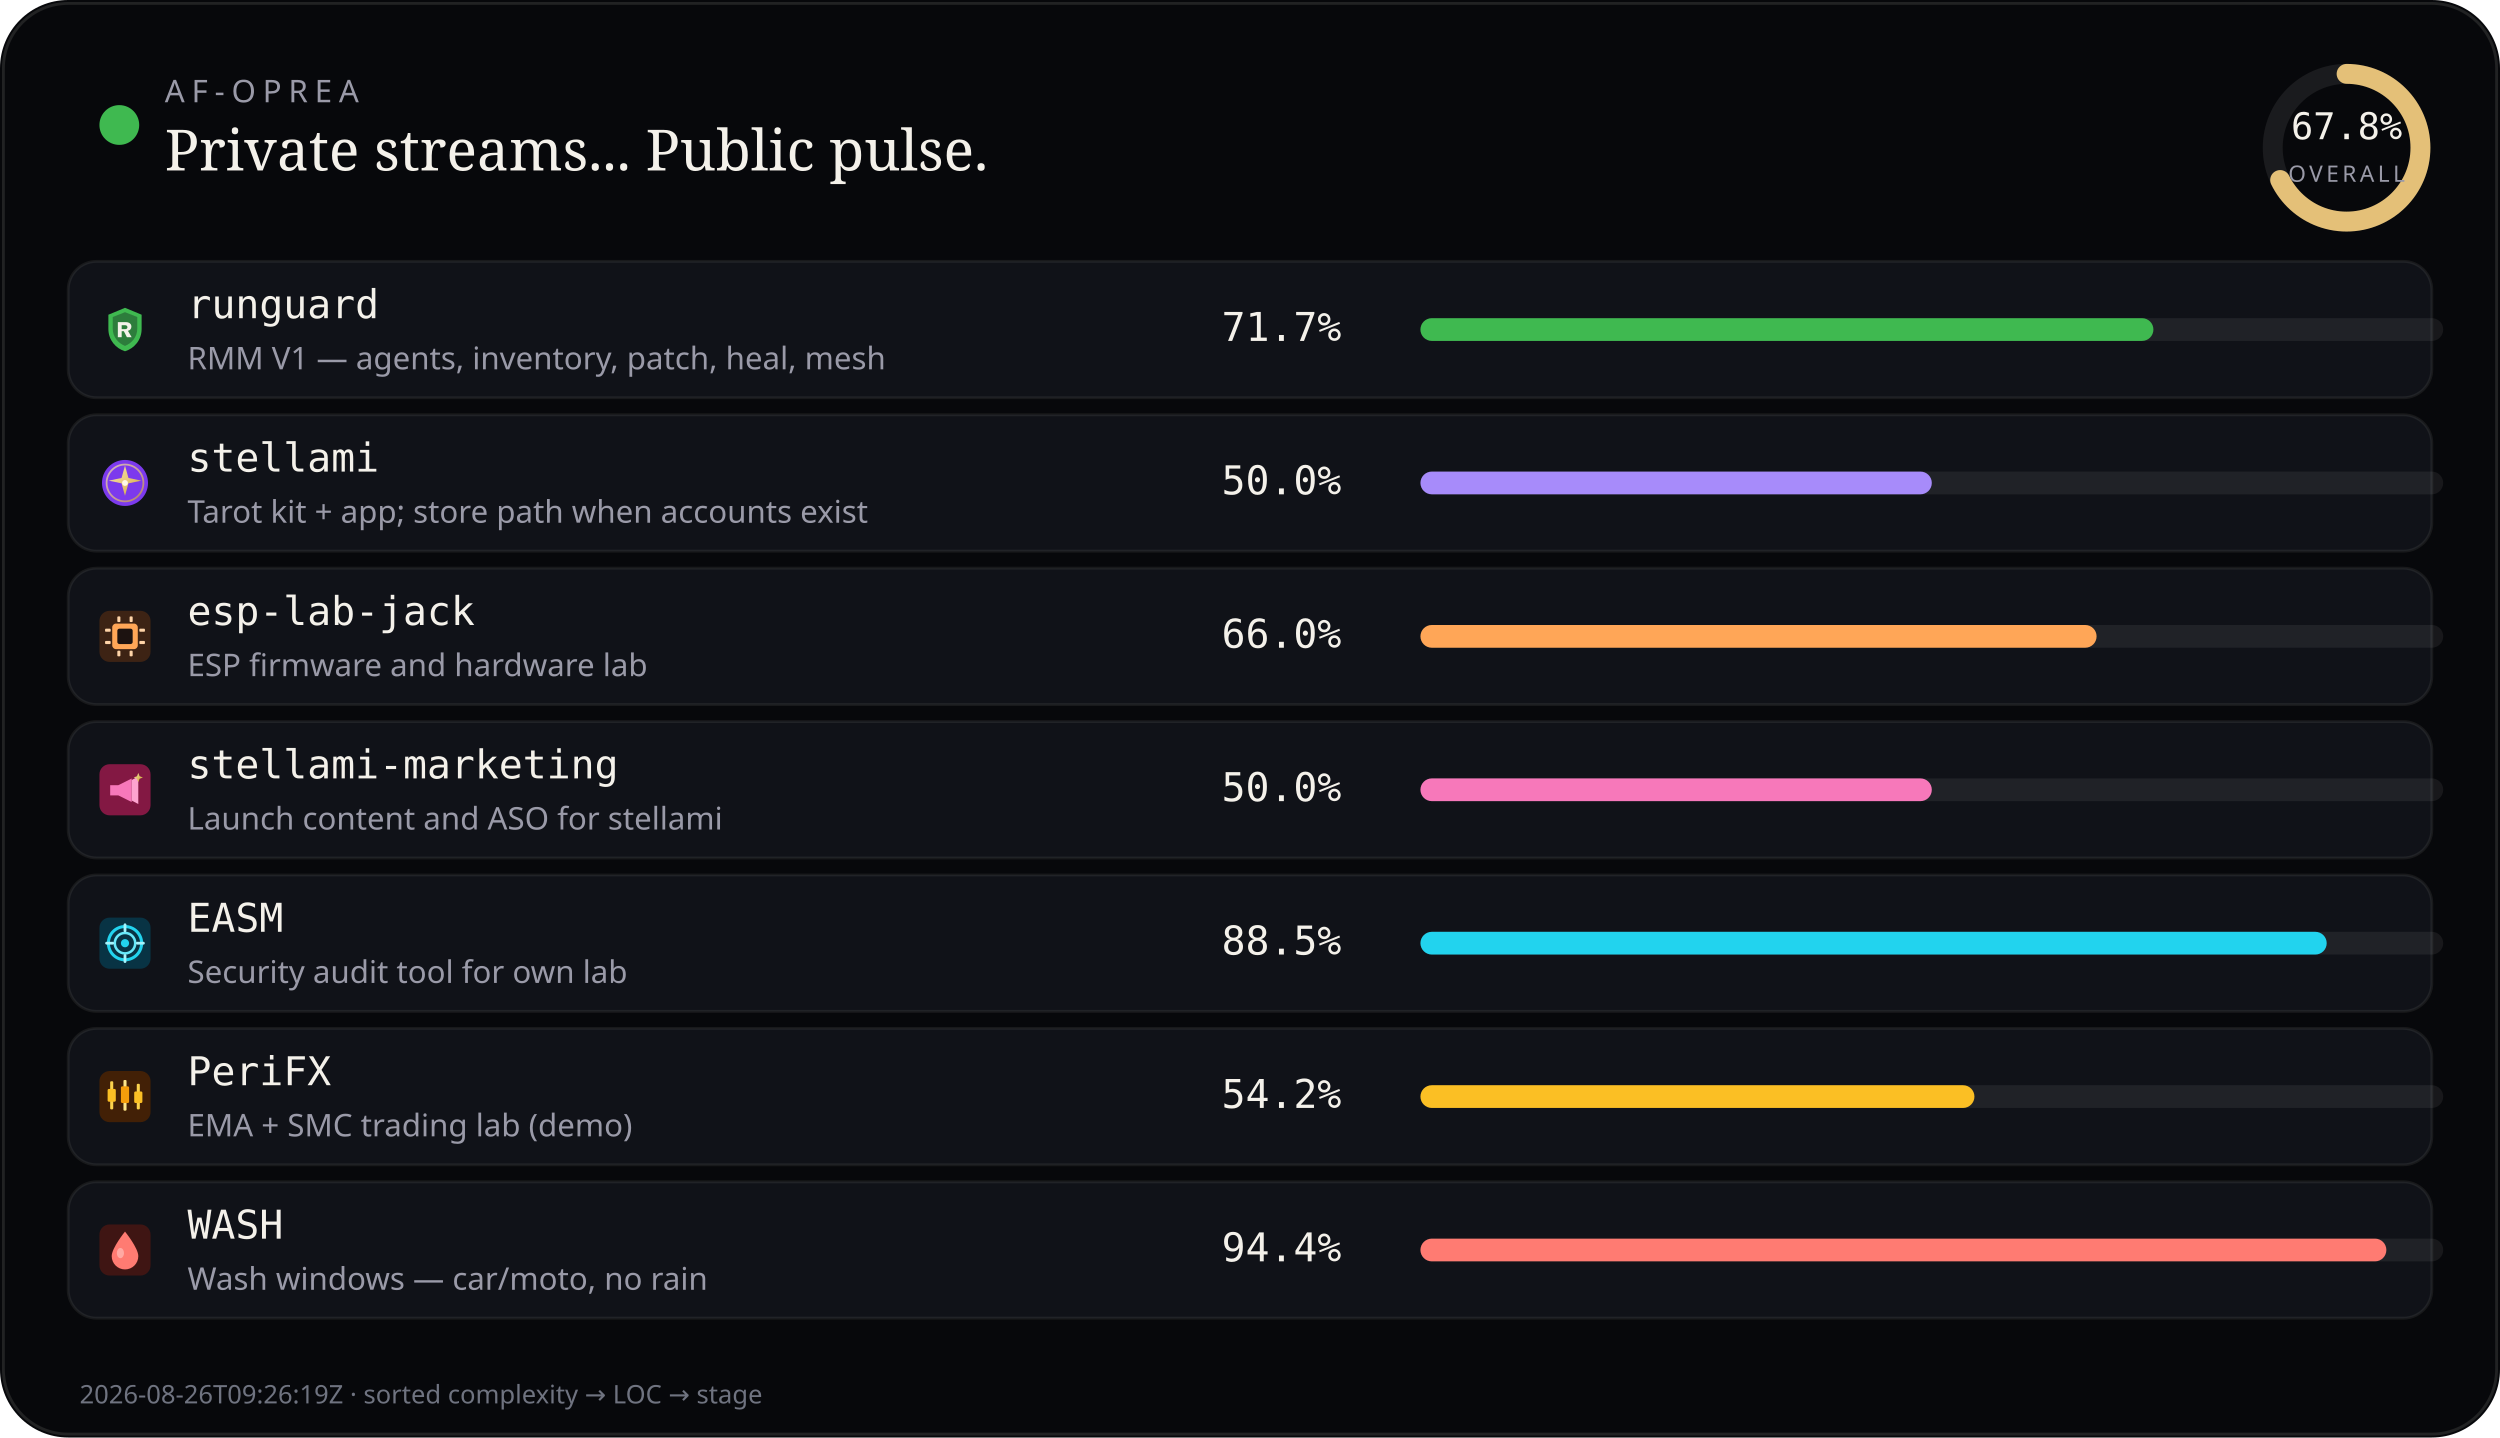
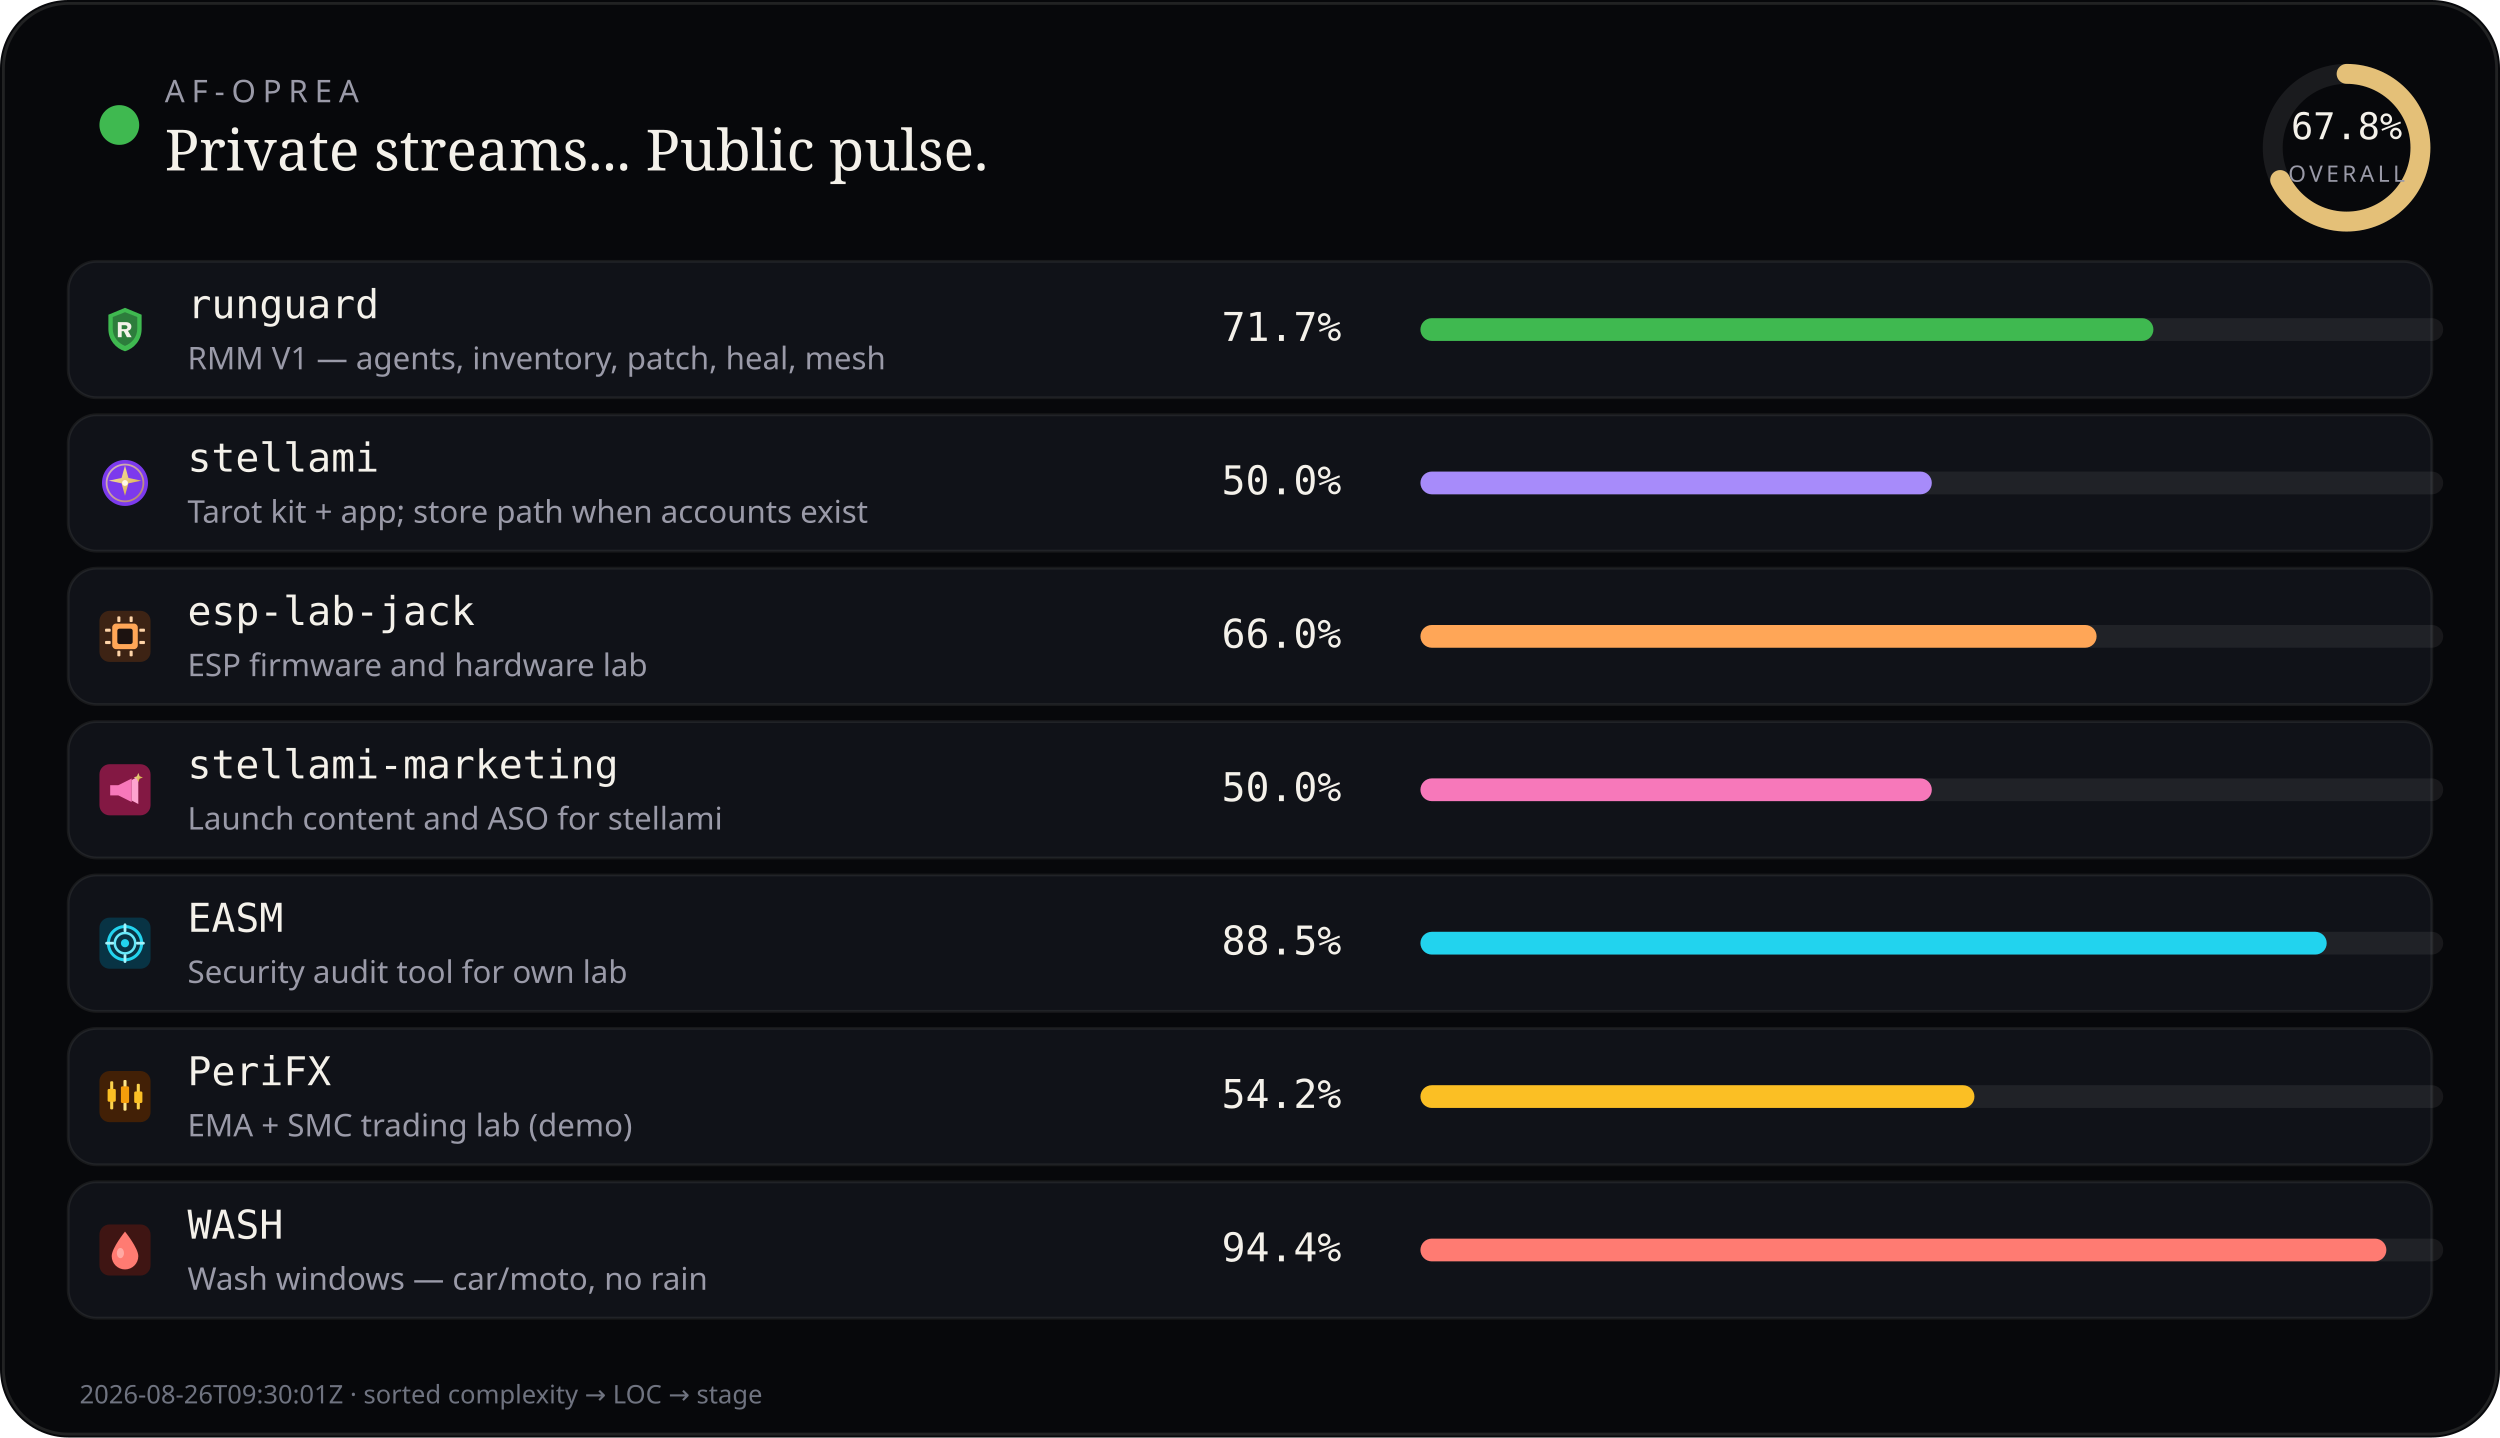
<svg xmlns="http://www.w3.org/2000/svg" viewBox="0 0 880 506" width="880" height="506" role="img" aria-label="AF-Oprea public work pulse">
  <rect width="880" height="506" rx="24" fill="#07080b" />
  <rect x="1.2" y="1.2" width="877.6" height="503.6" rx="22.8" fill="none" stroke="rgba(232,228,214,0.12)" />
  <circle cx="42" cy="44" r="7" fill="#3fb950" />
  <text x="58" y="36" fill="#9a9aa8" font-size="11" font-family="ui-sans-serif, system-ui, sans-serif" letter-spacing="2.4">AF-OPREA</text>
  <text x="58" y="60" fill="#f4f1ea" font-size="20" font-family="ui-serif, Georgia, serif">Private streams... Public pulse.</text>
  <g transform="translate(790,16)">
    <circle cx="36" cy="36" r="26" fill="none" stroke="rgba(255,255,255,0.08)" stroke-width="7" />
    <circle cx="36" cy="36" r="26" fill="none" stroke="#e4c078" stroke-width="7" stroke-linecap="round" stroke-dasharray="163.36" stroke-dashoffset="52.60" transform="rotate(-90 36 36)" />
    <text x="36" y="33" text-anchor="middle" fill="#f4f1ea" font-size="13" font-family="ui-monospace, monospace">67.8%</text>
    <text x="36" y="48" text-anchor="middle" fill="#9a9aa8" font-size="8" font-family="ui-sans-serif, system-ui, sans-serif" letter-spacing="1.2">OVERALL</text>
  </g>
  <rect x="24" y="92" width="832" height="48" rx="10" fill="#101218" stroke="rgba(232,228,214,0.08)" />
  <g id="stream_logo_runguard" class="stream_logo" data-stream="runguard" transform="translate(35.0,107.0) scale(0.9)" opacity="1.0">
    <path fill="#3fb950" d="M10 1.5 L16.5 4.2 V9.8 C16.5 14.1 13.6 17.4 10 18.5 C6.4 17.4 3.5 14.1 3.5 9.8 V4.2 Z" />
    <path fill="#0d1117" fill-opacity=".35" d="M10 3.2 L14.8 5.1 V9.7 C14.8 12.9 12.6 15.4 10 16.4 C7.4 15.4 5.2 12.9 5.2 9.7 V5.1 Z" />
    <path fill="#f4f1ea" d="M7.2 7.1h3.1c1.35 0 2.2.7 2.2 1.75 0 .85-.5 1.45-1.35 1.65L12.6 13h-1.85l-1.2-2.35H8.7V13H7.2V7.1zm1.5 1.2v1.55h1.35c.55 0 .9-.28.9-.75s-.35-.8-.9-.8H8.7z" />
  </g>
  <use class="stream_logo" data-stream="runguard" href="#stream_logo_runguard" x="35.0" y="107.0" width="18" height="18" opacity="0" />
  <text x="66" y="112" fill="#f4f1ea" font-size="14" font-family="ui-monospace, SFMono-Regular, monospace">runguard</text>
  <text x="66" y="130" fill="#9a9aa8" font-size="11" font-family="ui-sans-serif, system-ui, sans-serif">RMM V1 — agents, inventory, patch, heal, mesh</text>
  <text x="430" y="120" fill="#f4f1ea" font-size="14" font-family="ui-monospace, SFMono-Regular, monospace">71.7%</text>
  <rect x="500" y="112" width="360" height="8" rx="4" fill="rgba(255,255,255,0.07)" />
  <rect x="500" y="112" width="258" height="8" rx="4" fill="#3fb950" />
  <rect x="24" y="146" width="832" height="48" rx="10" fill="#101218" stroke="rgba(232,228,214,0.08)" />
  <g id="stream_logo_stellami" class="stream_logo" data-stream="stellami" transform="translate(35.0,161.0) scale(0.9)" opacity="1.0">
    <defs>
      <linearGradient id="stream_logo_stellami-stellami-gold" x1="0%" y1="0%" x2="100%" y2="100%">
        <stop offset="0%" stop-color="#f5e6a8" />
        <stop offset="55%" stop-color="#e8c57a" />
        <stop offset="100%" stop-color="#c9a227" />
      </linearGradient>
    </defs>
    <circle cx="10" cy="10" r="9" fill="#7c3aed" />
    <circle cx="10" cy="10" r="7.2" fill="none" stroke="url(#stream_logo_stellami-stellami-gold)" stroke-width="0.7" opacity=".7" />
    <path fill="url(#stream_logo_stellami-stellami-gold)" d="M10 3.2 L11.35 8.05 L16.4 9.1 L11.35 10.15 L10 15 L8.65 10.15 L3.6 9.1 L8.65 8.05 Z" />
    <circle cx="10" cy="10" r="1.15" fill="#fff8e8" />
  </g>
  <use class="stream_logo" data-stream="stellami" href="#stream_logo_stellami" x="35.0" y="161.0" width="18" height="18" opacity="0" />
  <text x="66" y="166" fill="#f4f1ea" font-size="14" font-family="ui-monospace, SFMono-Regular, monospace">stellami</text>
  <text x="66" y="184" fill="#9a9aa8" font-size="11" font-family="ui-sans-serif, system-ui, sans-serif">Tarot kit + app; store path when accounts exist</text>
  <text x="430" y="174" fill="#f4f1ea" font-size="14" font-family="ui-monospace, SFMono-Regular, monospace">50.0%</text>
  <rect x="500" y="166" width="360" height="8" rx="4" fill="rgba(255,255,255,0.07)" />
  <rect x="500" y="166" width="180" height="8" rx="4" fill="#a78bfa" />
  <rect x="24" y="200" width="832" height="48" rx="10" fill="#101218" stroke="rgba(232,228,214,0.08)" />
  <g id="stream_logo_esp-lab-jack" class="stream_logo" data-stream="esp-lab-jack" transform="translate(35.0,215.0) scale(0.9)" opacity="1.0">
    <rect width="20" height="20" rx="4" fill="#3d2314" />
    <rect x="5" y="5" width="10" height="10" rx="1.5" fill="#ffa657" />
    <rect x="7" y="7" width="6" height="6" rx="0.8" fill="#1c1210" />
    <rect x="2.2" y="7" width="2.2" height="1.2" rx="0.3" fill="#ffd4a8" />
    <rect x="2.2" y="11.8" width="2.2" height="1.2" rx="0.3" fill="#ffd4a8" />
    <rect x="15.6" y="7" width="2.2" height="1.2" rx="0.3" fill="#ffd4a8" />
    <rect x="15.6" y="11.8" width="2.2" height="1.2" rx="0.3" fill="#ffd4a8" />
    <rect x="7" y="2.2" width="1.2" height="2.2" rx="0.3" fill="#ffd4a8" />
    <rect x="11.8" y="2.2" width="1.2" height="2.2" rx="0.3" fill="#ffd4a8" />
    <rect x="7" y="15.6" width="1.2" height="2.2" rx="0.3" fill="#ffd4a8" />
    <rect x="11.8" y="15.6" width="1.2" height="2.2" rx="0.3" fill="#ffd4a8" />
  </g>
  <use class="stream_logo" data-stream="esp-lab-jack" href="#stream_logo_esp-lab-jack" x="35.0" y="215.0" width="18" height="18" opacity="0" />
  <text x="66" y="220" fill="#f4f1ea" font-size="14" font-family="ui-monospace, SFMono-Regular, monospace">esp-lab-jack</text>
  <text x="66" y="238" fill="#9a9aa8" font-size="11" font-family="ui-sans-serif, system-ui, sans-serif">ESP firmware and hardware lab</text>
  <text x="430" y="228" fill="#f4f1ea" font-size="14" font-family="ui-monospace, SFMono-Regular, monospace">66.0%</text>
  <rect x="500" y="220" width="360" height="8" rx="4" fill="rgba(255,255,255,0.07)" />
  <rect x="500" y="220" width="238" height="8" rx="4" fill="#ffa657" />
  <rect x="24" y="254" width="832" height="48" rx="10" fill="#101218" stroke="rgba(232,228,214,0.08)" />
  <g id="stream_logo_stellami-marketing" class="stream_logo" data-stream="stellami-marketing" transform="translate(35.0,269.0) scale(0.9)" opacity="1.0">
    <defs>
      <linearGradient id="stream_logo_stellami-marketing-smkt-gold" x1="0%" y1="0%" x2="100%" y2="100%">
        <stop offset="0%" stop-color="#f5e6a8" />
        <stop offset="100%" stop-color="#c9a227" />
      </linearGradient>
    </defs>
    <rect width="20" height="20" rx="4" fill="#831843" />
    <path fill="#f778ba" d="M4.2 8.2h3.2l5.2-2.6v9.2l-5.2-2.6H4.2z" />
    <path fill="#fda4d0" d="M12.6 6.2l2.6-1.4v10.8l-2.6-1.4z" />
    <path fill="url(#stream_logo_stellami-marketing-smkt-gold)" d="M15.2 3.4 L15.7 4.7 L17 5.2 L15.7 5.7 L15.2 7 L14.7 5.7 L13.4 5.2 L14.7 4.7 Z" />
  </g>
  <use class="stream_logo" data-stream="stellami-marketing" href="#stream_logo_stellami-marketing" x="35.0" y="269.0" width="18" height="18" opacity="0" />
  <text x="66" y="274" fill="#f4f1ea" font-size="14" font-family="ui-monospace, SFMono-Regular, monospace">stellami-marketing</text>
  <text x="66" y="292" fill="#9a9aa8" font-size="11" font-family="ui-sans-serif, system-ui, sans-serif">Launch content and ASO for stellami</text>
  <text x="430" y="282" fill="#f4f1ea" font-size="14" font-family="ui-monospace, SFMono-Regular, monospace">50.0%</text>
  <rect x="500" y="274" width="360" height="8" rx="4" fill="rgba(255,255,255,0.07)" />
  <rect x="500" y="274" width="180" height="8" rx="4" fill="#f778ba" />
  <rect x="24" y="308" width="832" height="48" rx="10" fill="#101218" stroke="rgba(232,228,214,0.08)" />
  <g id="stream_logo_easm" class="stream_logo" data-stream="easm" transform="translate(35.0,323.0) scale(0.9)" opacity="1.0">
    <rect width="20" height="20" rx="4" fill="#083344" />
    <circle cx="10" cy="10" r="6.5" fill="none" stroke="#22d3ee" stroke-width="1.2" />
    <circle cx="10" cy="10" r="4" fill="none" stroke="#67e8f9" stroke-width="1" />
    <circle cx="10" cy="10" r="1.6" fill="#22d3ee" />
    <path d="M10 2.8 V5.2 M10 14.8 V17.2 M2.8 10 H5.2 M14.8 10 H17.2" stroke="#a5f3fc" stroke-width="1.1" stroke-linecap="round" />
  </g>
  <use class="stream_logo" data-stream="easm" href="#stream_logo_easm" x="35.0" y="323.0" width="18" height="18" opacity="0" />
  <text x="66" y="328" fill="#f4f1ea" font-size="14" font-family="ui-monospace, SFMono-Regular, monospace">EASM</text>
  <text x="66" y="346" fill="#9a9aa8" font-size="11" font-family="ui-sans-serif, system-ui, sans-serif">Security audit tool for own lab</text>
  <text x="430" y="336" fill="#f4f1ea" font-size="14" font-family="ui-monospace, SFMono-Regular, monospace">88.5%</text>
  <rect x="500" y="328" width="360" height="8" rx="4" fill="rgba(255,255,255,0.07)" />
  <rect x="500" y="328" width="319" height="8" rx="4" fill="#22d3ee" />
  <rect x="24" y="362" width="832" height="48" rx="10" fill="#101218" stroke="rgba(232,228,214,0.08)" />
  <g id="stream_logo_peri" class="stream_logo" data-stream="peri" transform="translate(35.0,377.0) scale(0.9)" opacity="1.0">
    <rect width="20" height="20" rx="4" fill="#422006" />
    <rect x="4.2" y="4" width="1.2" height="11" rx="0.4" fill="#fcd34d" />
    <rect x="3.2" y="7" width="3.2" height="5" rx="0.5" fill="#fbbf24" />
    <rect x="9.4" y="3.5" width="1.2" height="12" rx="0.4" fill="#fde68a" />
    <rect x="8.4" y="6" width="3.2" height="6.5" rx="0.5" fill="#f59e0b" />
    <rect x="14.6" y="5" width="1.2" height="10" rx="0.4" fill="#fcd34d" />
    <rect x="13.6" y="8" width="3.2" height="4.5" rx="0.5" fill="#fbbf24" />
  </g>
  <use class="stream_logo" data-stream="peri" href="#stream_logo_peri" x="35.0" y="377.0" width="18" height="18" opacity="0" />
  <text x="66" y="382" fill="#f4f1ea" font-size="14" font-family="ui-monospace, SFMono-Regular, monospace">PeriFX</text>
  <text x="66" y="400" fill="#9a9aa8" font-size="11" font-family="ui-sans-serif, system-ui, sans-serif">EMA + SMC trading lab (demo)</text>
  <text x="430" y="390" fill="#f4f1ea" font-size="14" font-family="ui-monospace, SFMono-Regular, monospace">54.2%</text>
  <rect x="500" y="382" width="360" height="8" rx="4" fill="rgba(255,255,255,0.07)" />
  <rect x="500" y="382" width="195" height="8" rx="4" fill="#fbbf24" />
  <rect x="24" y="416" width="832" height="48" rx="10" fill="#101218" stroke="rgba(232,228,214,0.08)" />
  <g id="stream_logo_wash" class="stream_logo" data-stream="wash" transform="translate(35.0,431.0) scale(0.9)" opacity="1.0">
    <rect width="20" height="20" rx="4" fill="#3f1513" />
    <path fill="#ff7b72" d="M10 2.8 C10 2.8 15.2 9.2 15.2 12.4 A5.2 5.2 0 0 1 4.8 12.4 C4.8 9.2 10 2.8 10 2.8 Z" />
    <ellipse cx="8.2" cy="11.2" rx="1.4" ry="2" fill="#ffd0cc" opacity=".55" />
  </g>
  <use class="stream_logo" data-stream="wash" href="#stream_logo_wash" x="35.0" y="431.0" width="18" height="18" opacity="0" />
  <text x="66" y="436" fill="#f4f1ea" font-size="14" font-family="ui-monospace, SFMono-Regular, monospace">WASH</text>
  <text x="66" y="454" fill="#9a9aa8" font-size="11" font-family="ui-sans-serif, system-ui, sans-serif">Wash windows — car/moto, no rain</text>
  <text x="430" y="444" fill="#f4f1ea" font-size="14" font-family="ui-monospace, SFMono-Regular, monospace">94.4%</text>
  <rect x="500" y="436" width="360" height="8" rx="4" fill="rgba(255,255,255,0.07)" />
  <rect x="500" y="436" width="340" height="8" rx="4" fill="#ff7b72" />
-   <text x="28" y="494" fill="#6f7380" font-size="9" font-family="ui-sans-serif, system-ui, sans-serif">2026-08-26T09:26:19Z · sorted complexity → LOC → stage</text>
+   <text x="28" y="494" fill="#6f7380" font-size="9" font-family="ui-sans-serif, system-ui, sans-serif">2026-08-26T09:30:01Z · sorted complexity → LOC → stage</text>
</svg>
